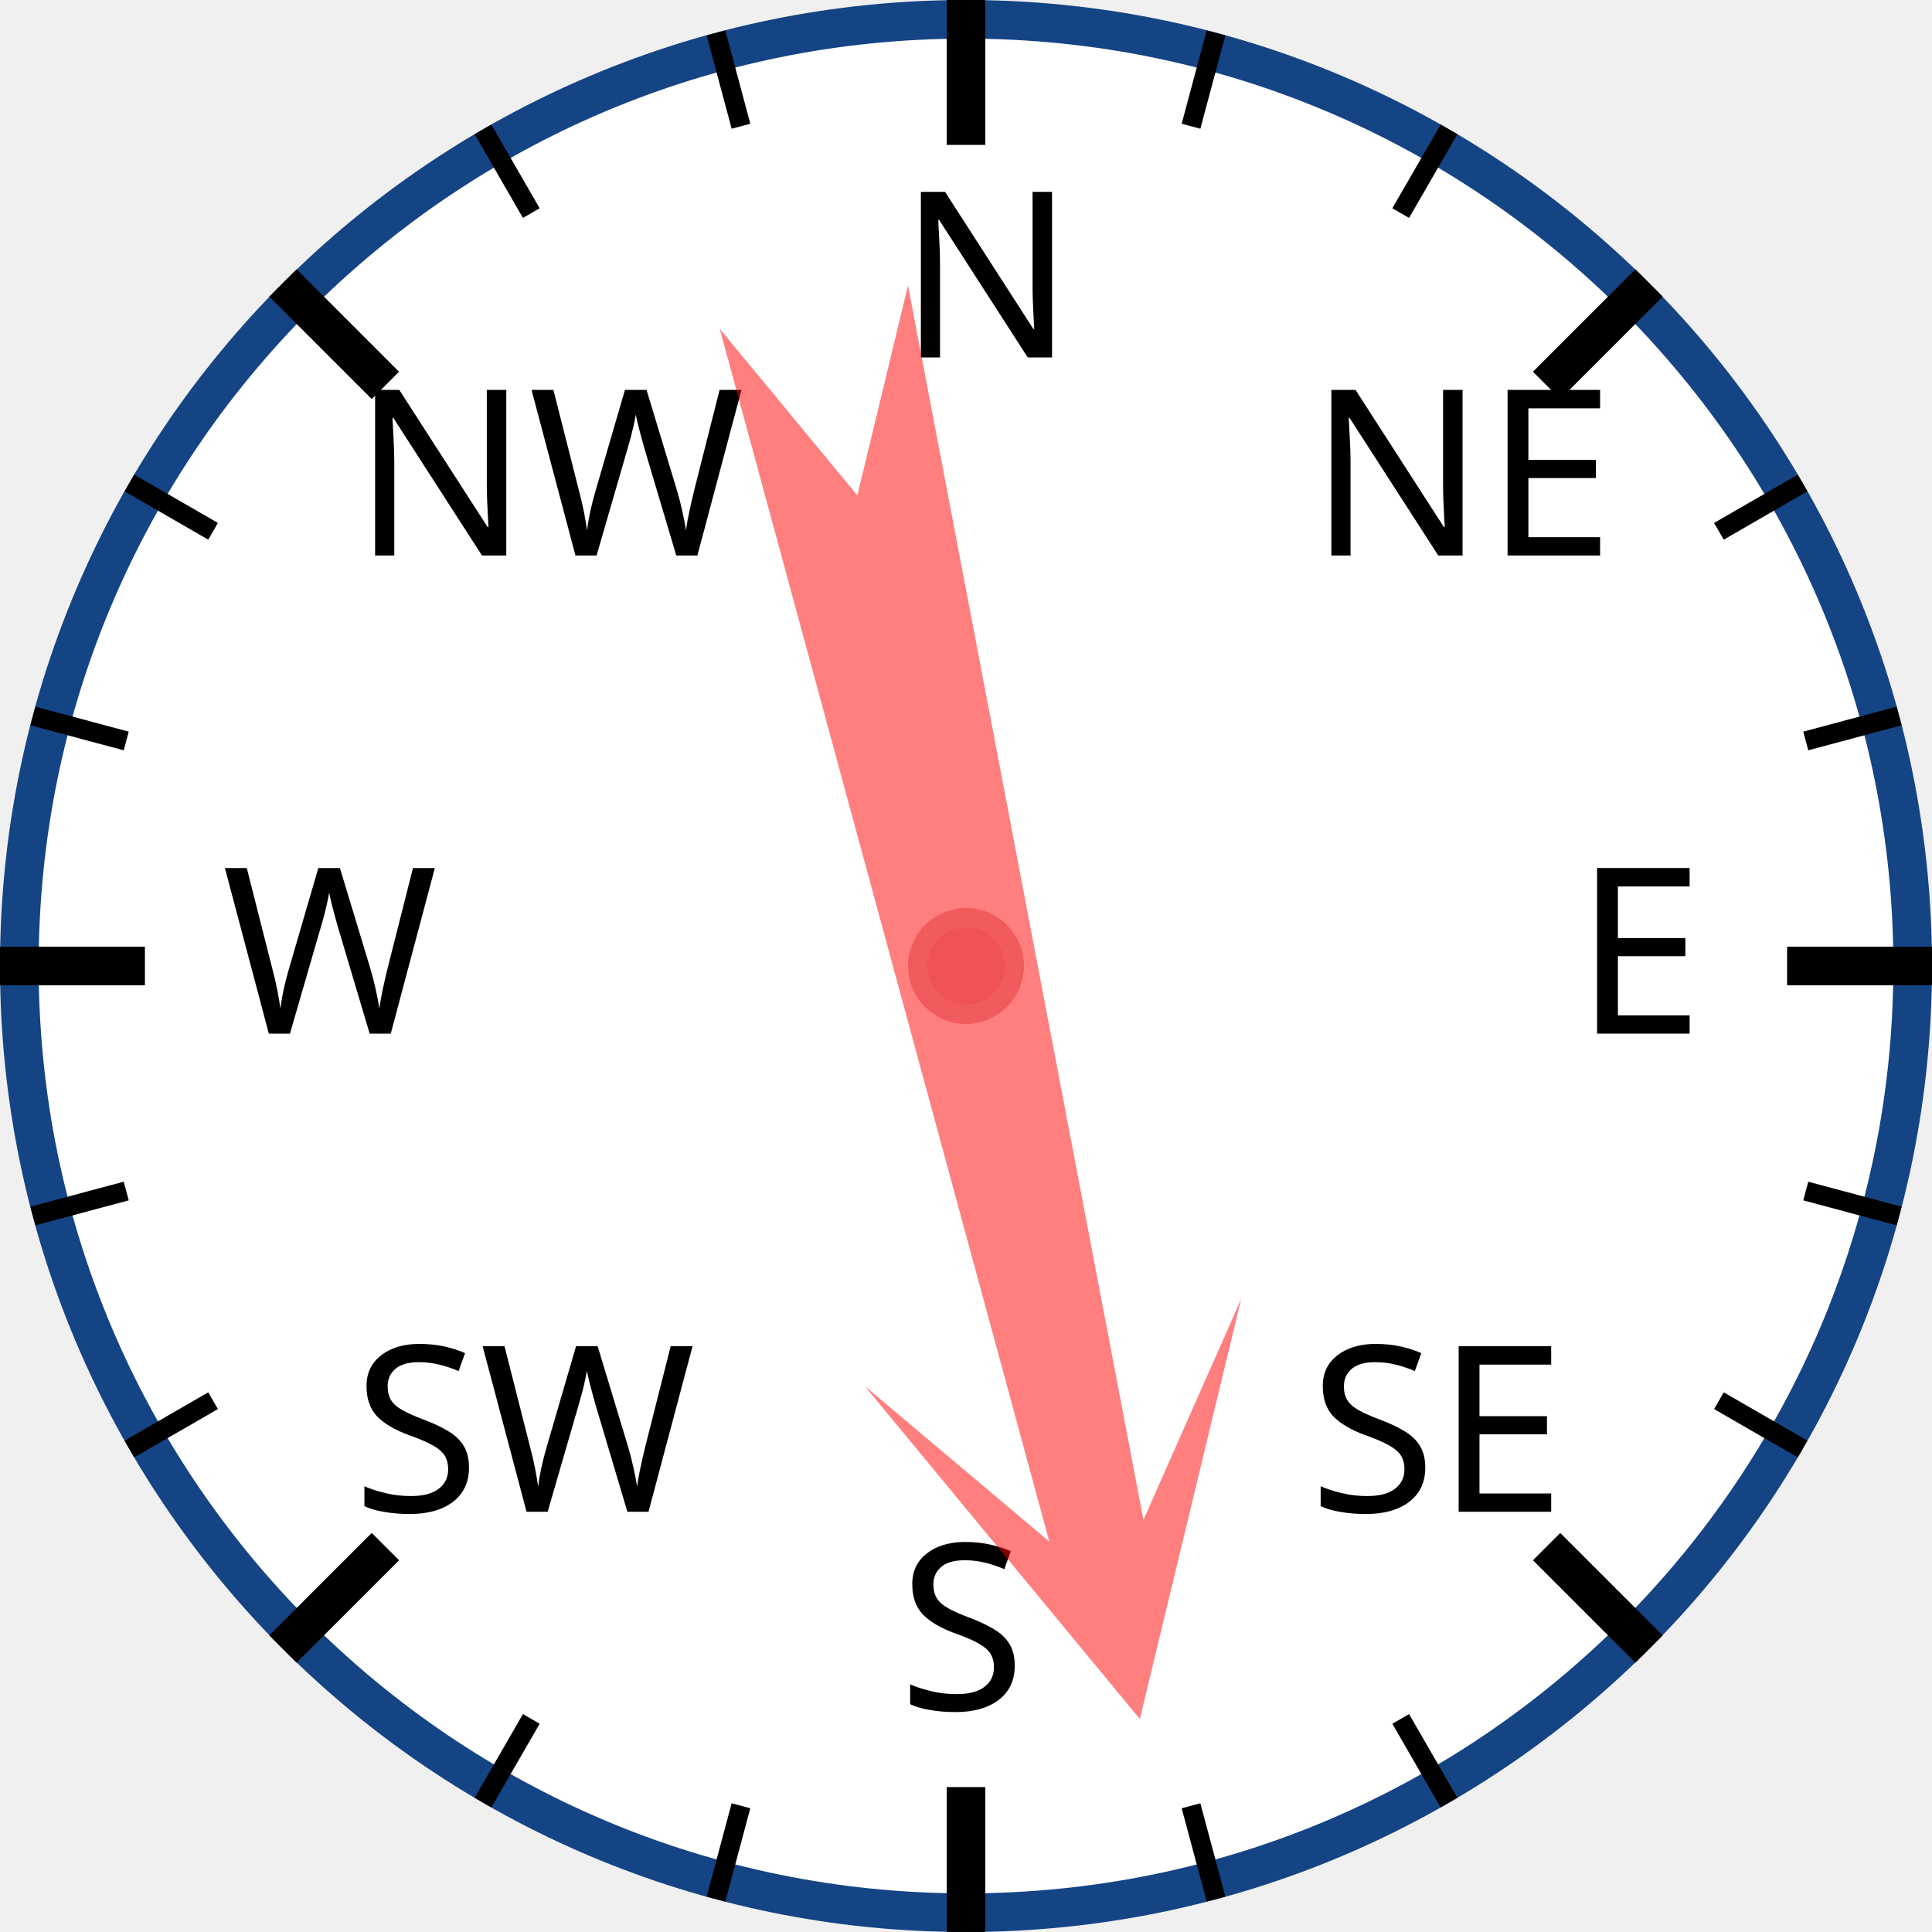
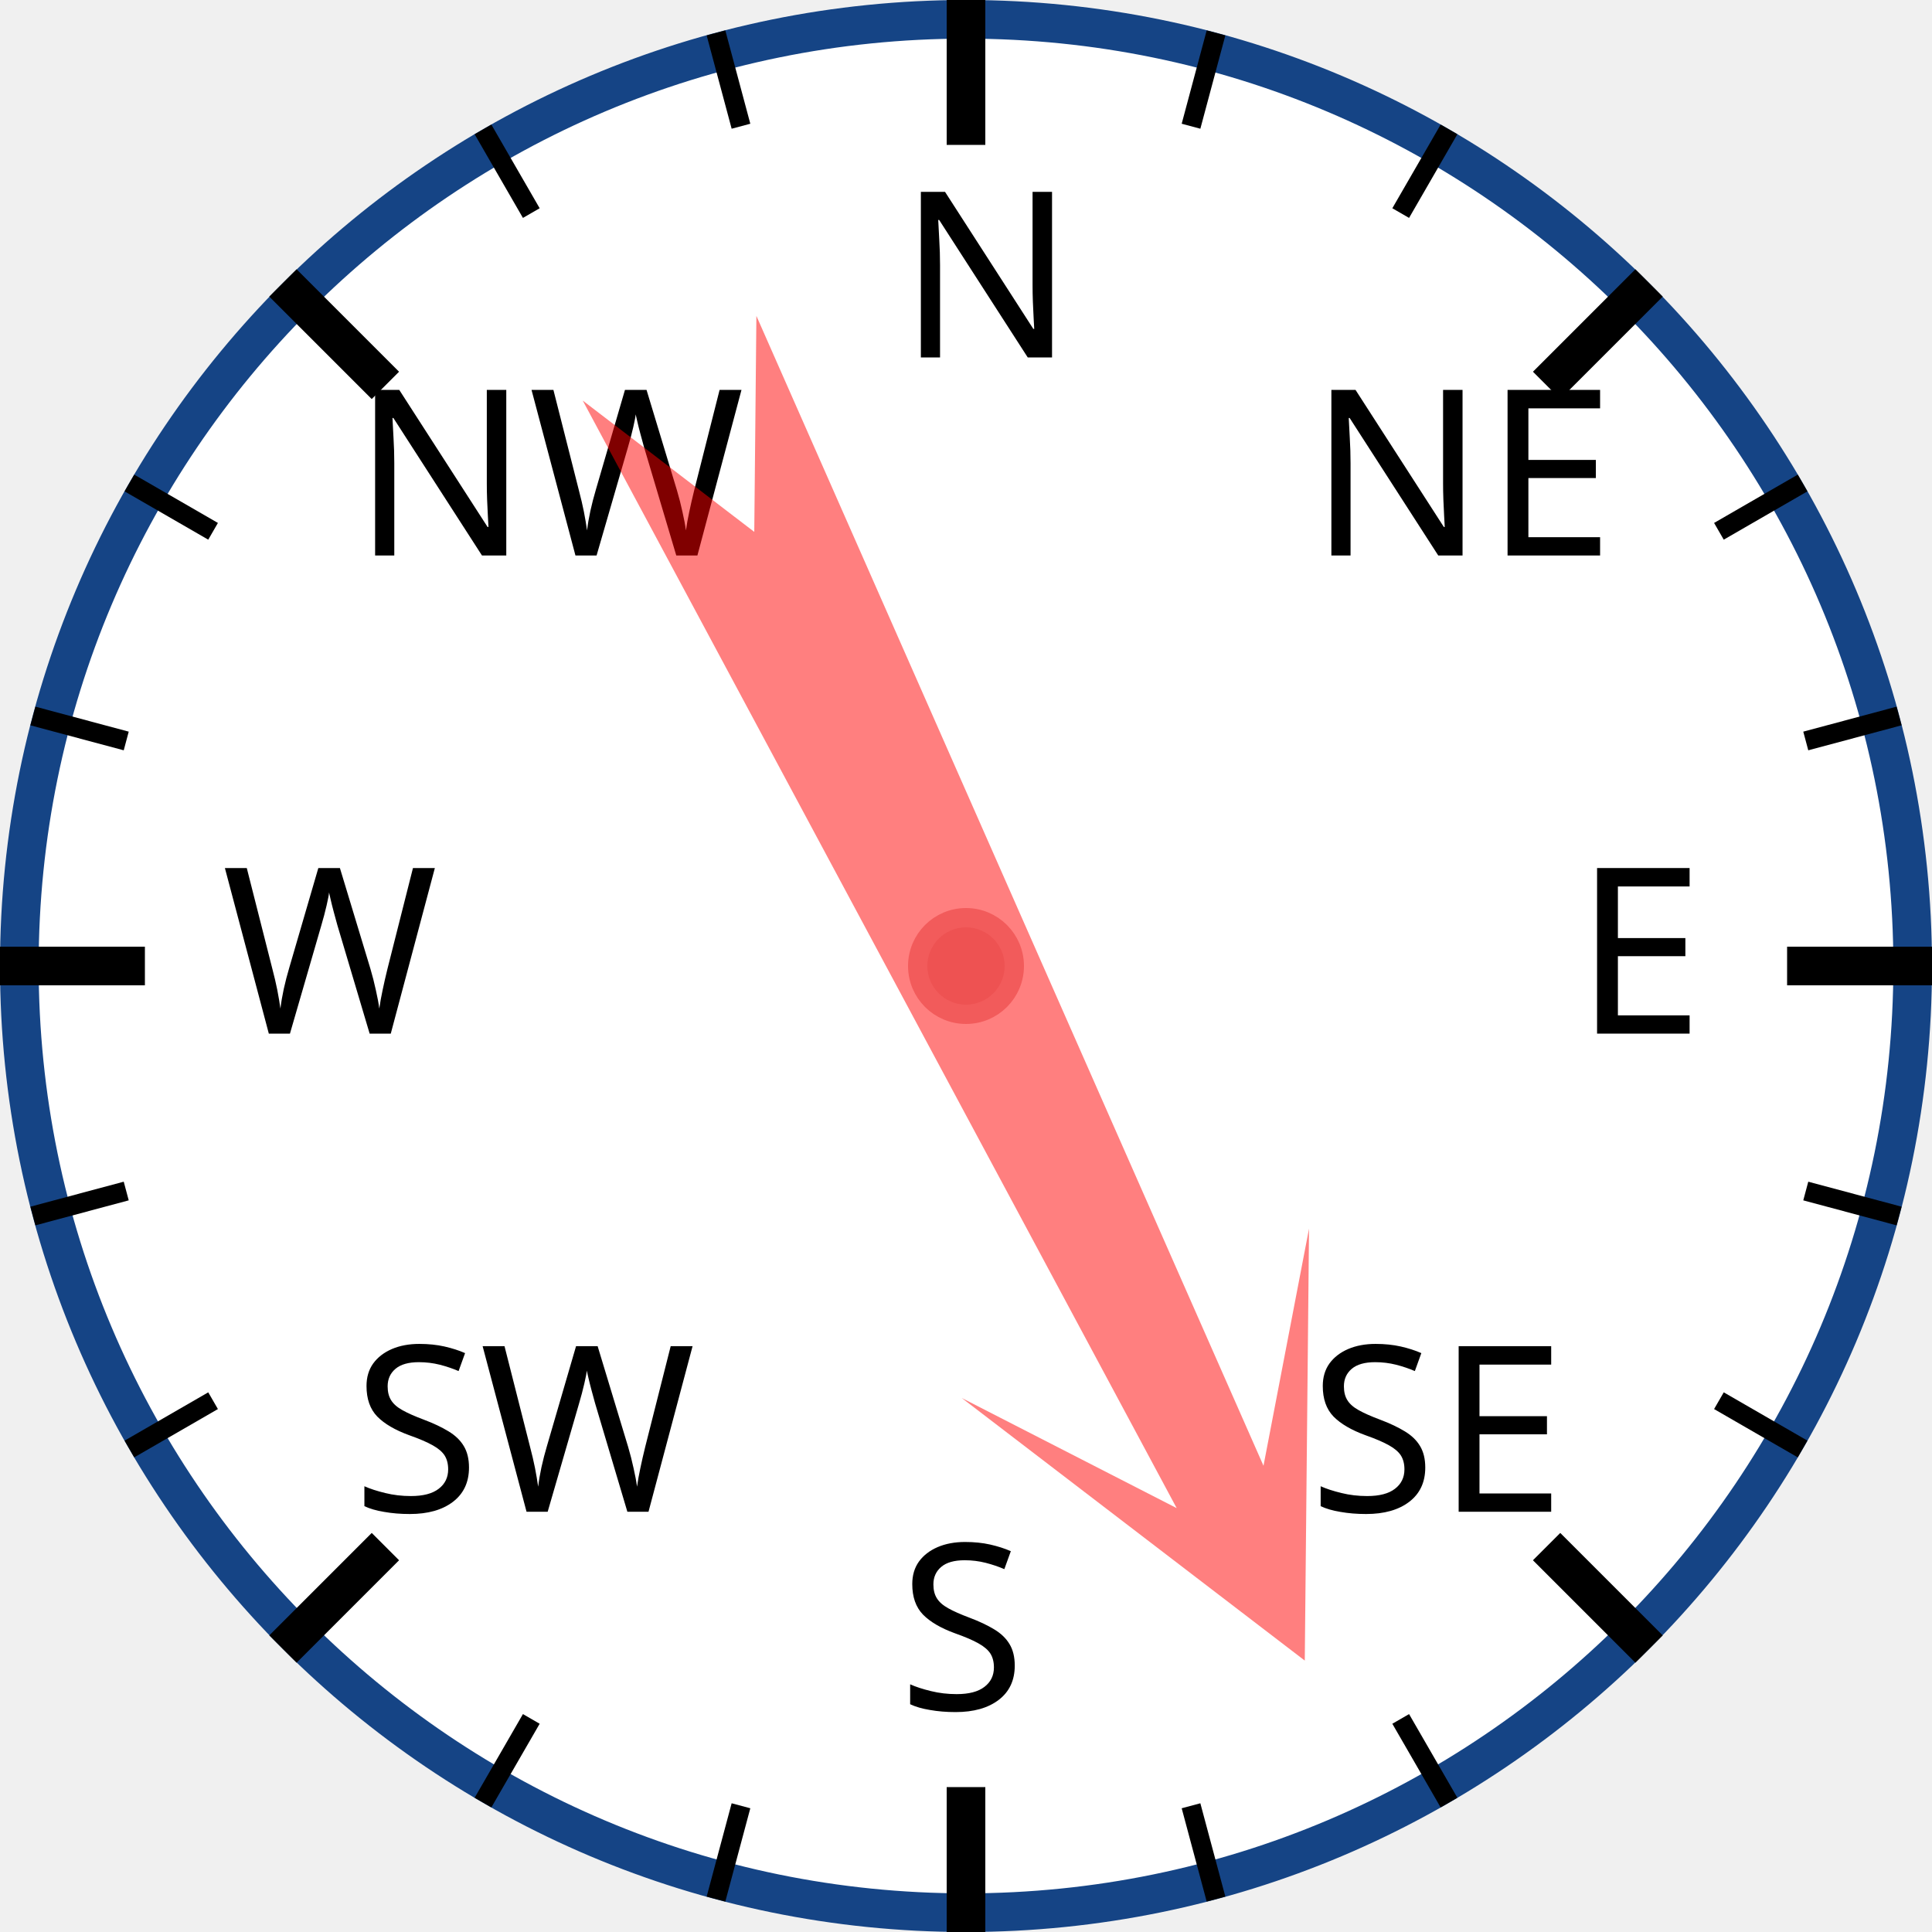
<svg xmlns="http://www.w3.org/2000/svg" width="120px" height="120px" viewBox="0 0 200 200">
  <circle cx="100" cy="100" r="98" style="fill: white; stroke: #154485; stroke-width: 4;" />
  <text x="93.0" y="37.0" style="font-family: sans-serif; font-size: 18pt;">N</text>
  <line x1="100.0" y1="0.0" x2="100.0" y2="15.0" style="stroke: black; stroke-width: 4;" />
  <line x1="74.118" y1="3.407" x2="76.706" y2="13.067" style="stroke: black; stroke-width: 2;" />
  <line x1="50" y1="13.397" x2="55" y2="22.058" style="stroke: black; stroke-width: 2;" />
  <text x="36.503" y="57.503" style="font-family: sans-serif; font-size: 18pt;">NW</text>
  <line x1="29.289" y1="29.289" x2="39.896" y2="39.896" style="stroke: black; stroke-width: 4;" />
  <line x1="13.397" y1="50" x2="22.058" y2="55" style="stroke: black; stroke-width: 2;" />
  <line x1="3.407" y1="74.118" x2="13.067" y2="76.706" style="stroke: black; stroke-width: 2;" />
  <text x="23.0" y="107.0" style="font-family: sans-serif; font-size: 18pt;">W</text>
  <line x1="0.0" y1="100.0" x2="15.0" y2="100.0" style="stroke: black; stroke-width: 4;" />
  <line x1="3.407" y1="125.882" x2="13.067" y2="123.294" style="stroke: black; stroke-width: 2;" />
  <line x1="13.397" y1="150" x2="22.058" y2="145" style="stroke: black; stroke-width: 2;" />
  <text x="36.503" y="156.497" style="font-family: sans-serif; font-size: 18pt;">SW</text>
  <line x1="29.289" y1="170.711" x2="39.896" y2="160.104" style="stroke: black; stroke-width: 4;" />
  <line x1="50" y1="186.603" x2="55" y2="177.942" style="stroke: black; stroke-width: 2;" />
  <line x1="74.118" y1="196.593" x2="76.706" y2="186.933" style="stroke: black; stroke-width: 2;" />
  <text x="93" y="177.0" style="font-family: sans-serif; font-size: 18pt;">S</text>
  <line x1="100" y1="200.0" x2="100" y2="185.0" style="stroke: black; stroke-width: 4;" />
  <line x1="125.882" y1="196.593" x2="123.294" y2="186.933" style="stroke: black; stroke-width: 2;" />
  <line x1="150.0" y1="186.603" x2="145.0" y2="177.942" style="stroke: black; stroke-width: 2;" />
  <text x="135.497" y="156.497" style="font-family: sans-serif; font-size: 18pt;">SE</text>
  <line x1="170.711" y1="170.711" x2="160.104" y2="160.104" style="stroke: black; stroke-width: 4;" />
  <line x1="186.603" y1="150" x2="177.942" y2="145" style="stroke: black; stroke-width: 2;" />
  <line x1="196.593" y1="125.882" x2="186.933" y2="123.294" style="stroke: black; stroke-width: 2;" />
  <text x="163.0" y="107" style="font-family: sans-serif; font-size: 18pt;">E</text>
  <line x1="200.0" y1="100" x2="185.0" y2="100" style="stroke: black; stroke-width: 4;" />
  <line x1="196.593" y1="74.118" x2="186.933" y2="76.706" style="stroke: black; stroke-width: 2;" />
  <line x1="186.603" y1="50" x2="177.942" y2="55" style="stroke: black; stroke-width: 2;" />
  <text x="135.497" y="57.503" style="font-family: sans-serif; font-size: 18pt;">NE</text>
  <line x1="170.711" y1="29.289" x2="160.104" y2="39.896" style="stroke: black; stroke-width: 4;" />
  <line x1="150" y1="13.397" x2="145" y2="22.058" style="stroke: black; stroke-width: 2;" />
  <line x1="125.882" y1="3.407" x2="123.294" y2="13.067" style="stroke: black; stroke-width: 2;" />
-   <polygon points="100 20 120 60 105 40 110 170 100 150 90 170 95 40 80 60" style="fill: red; fill-opacity: 0.5;" transform="rotate(167,100,100)" />
+   <polygon points="100 20 120 60 105 40 110 170 100 150 90 170 95 40 80 60" style="fill: red; fill-opacity: 0.5;" transform="rotate(154,100,100)" />
  <circle cx="100" cy="100" r="5" style="fill: #EE5252; stroke: #F25B5B; stroke-width: 2;" />
</svg>
